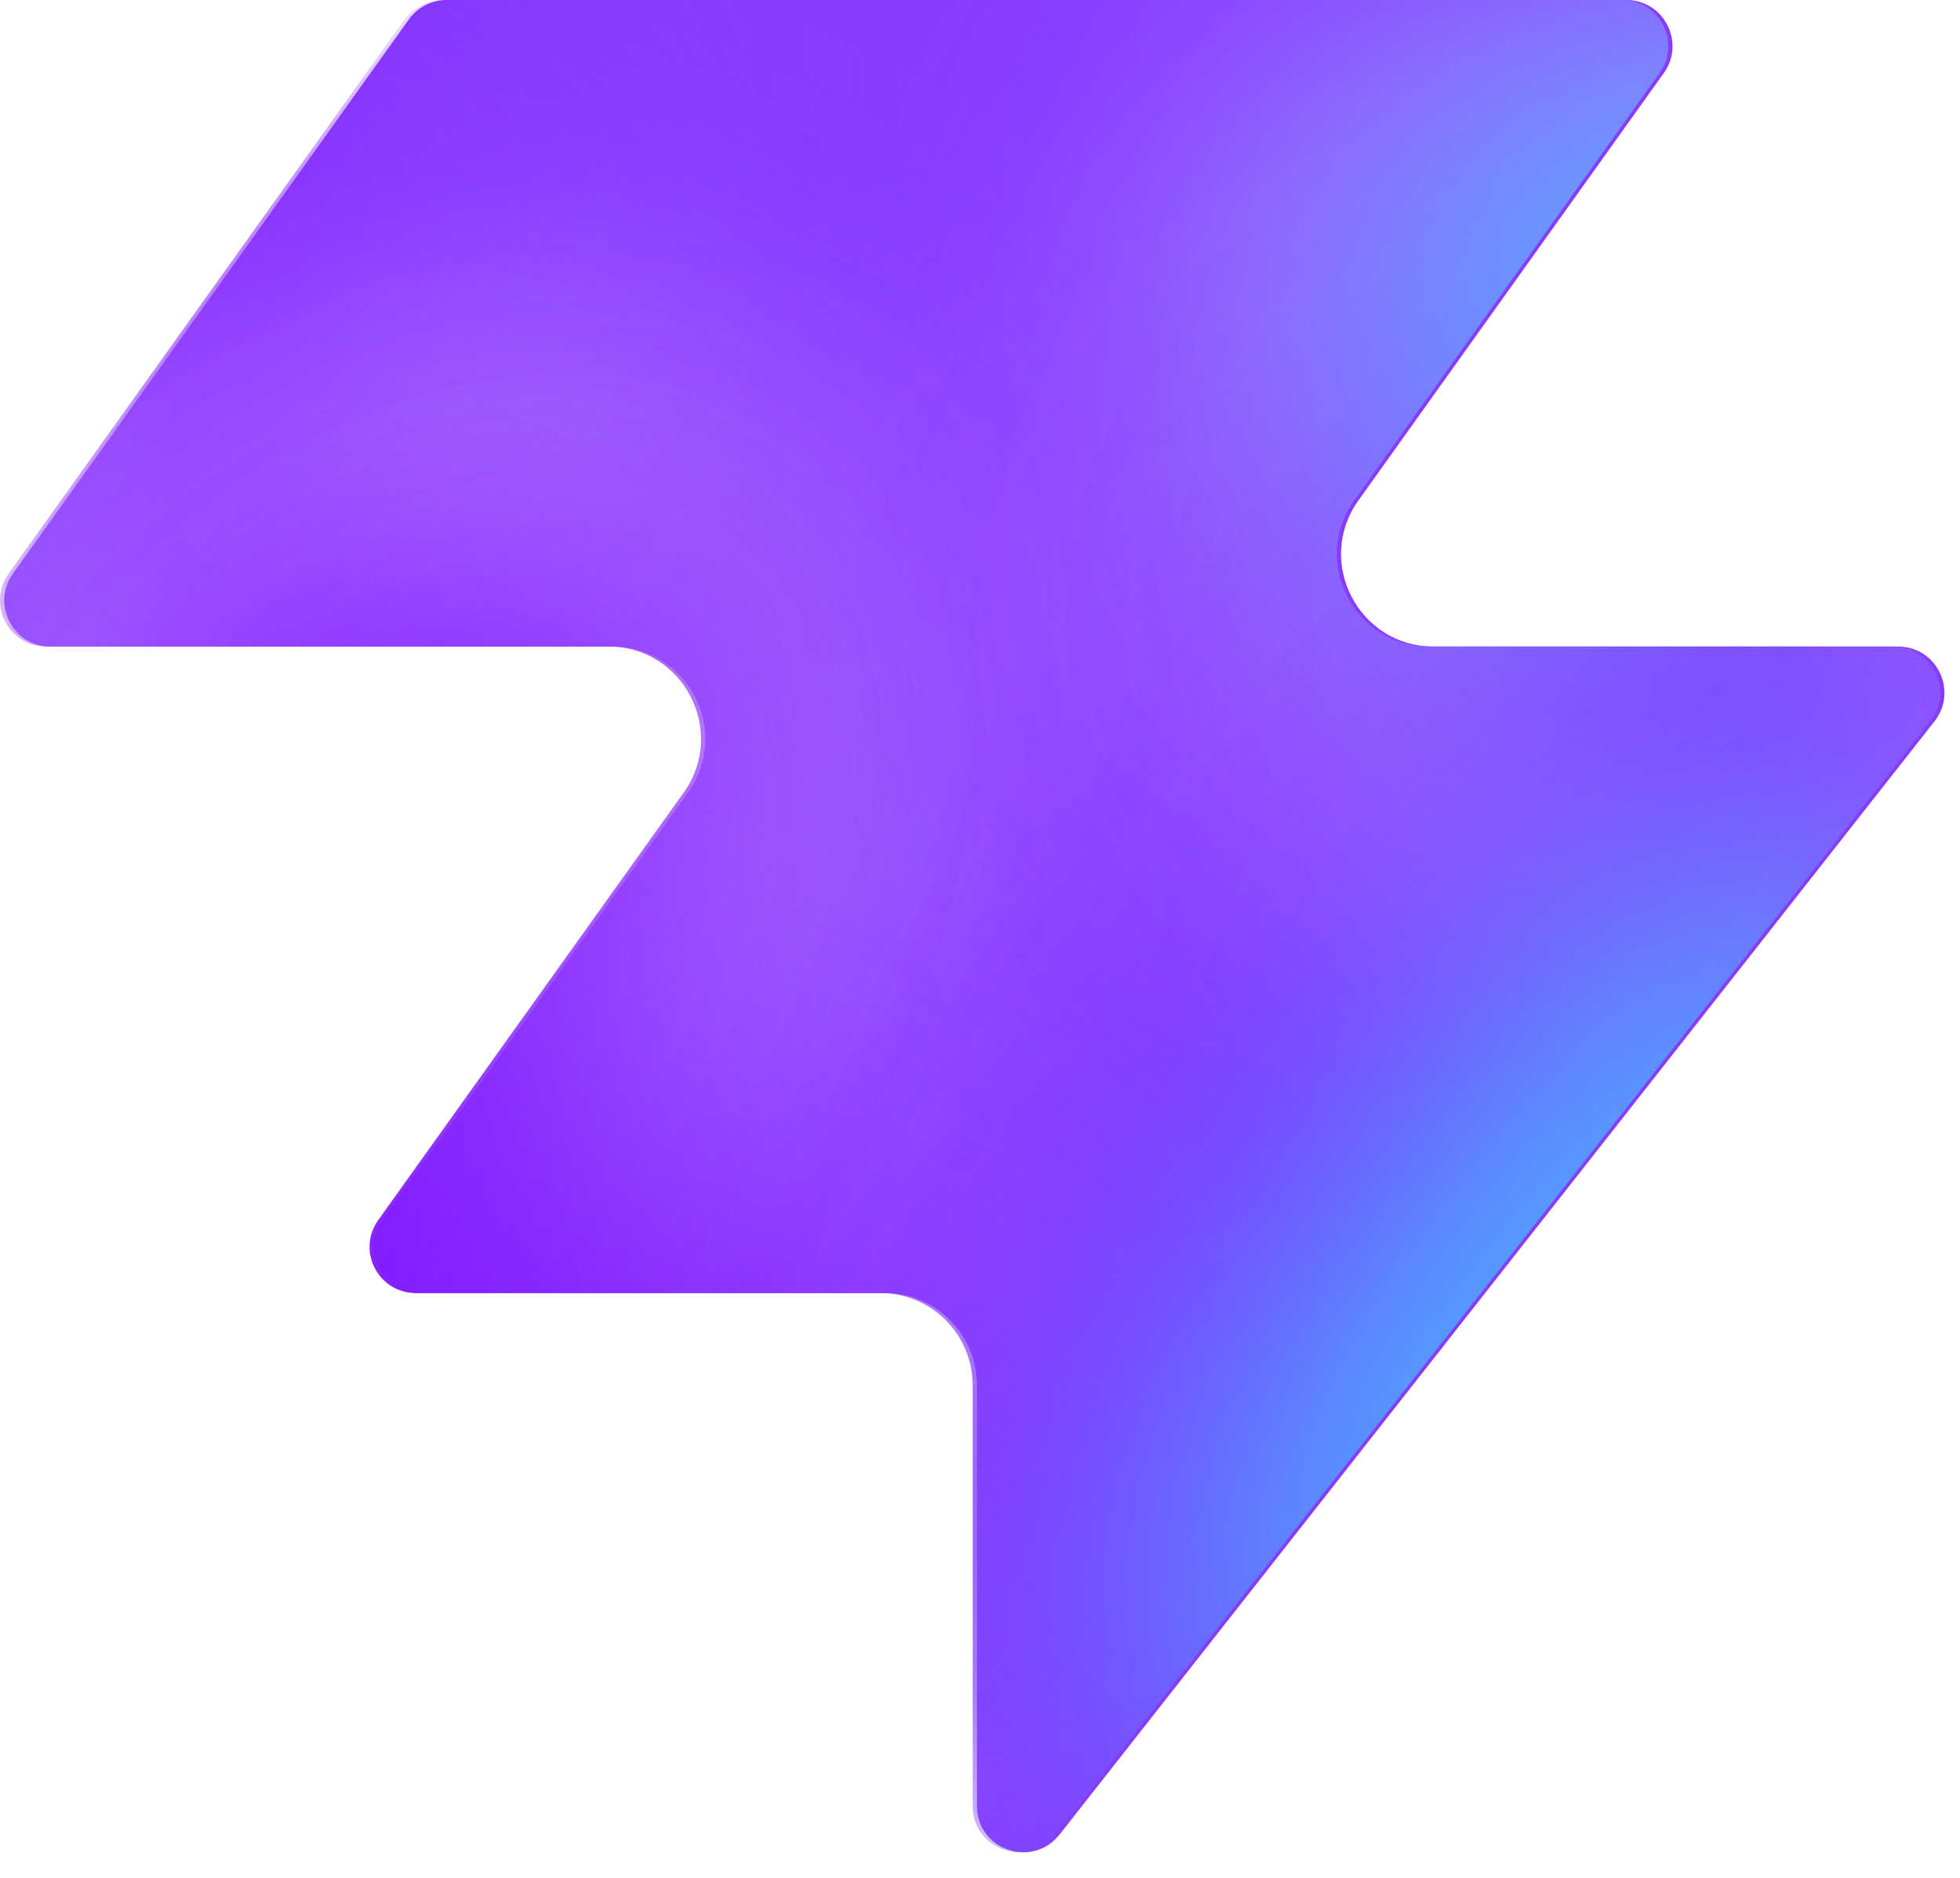
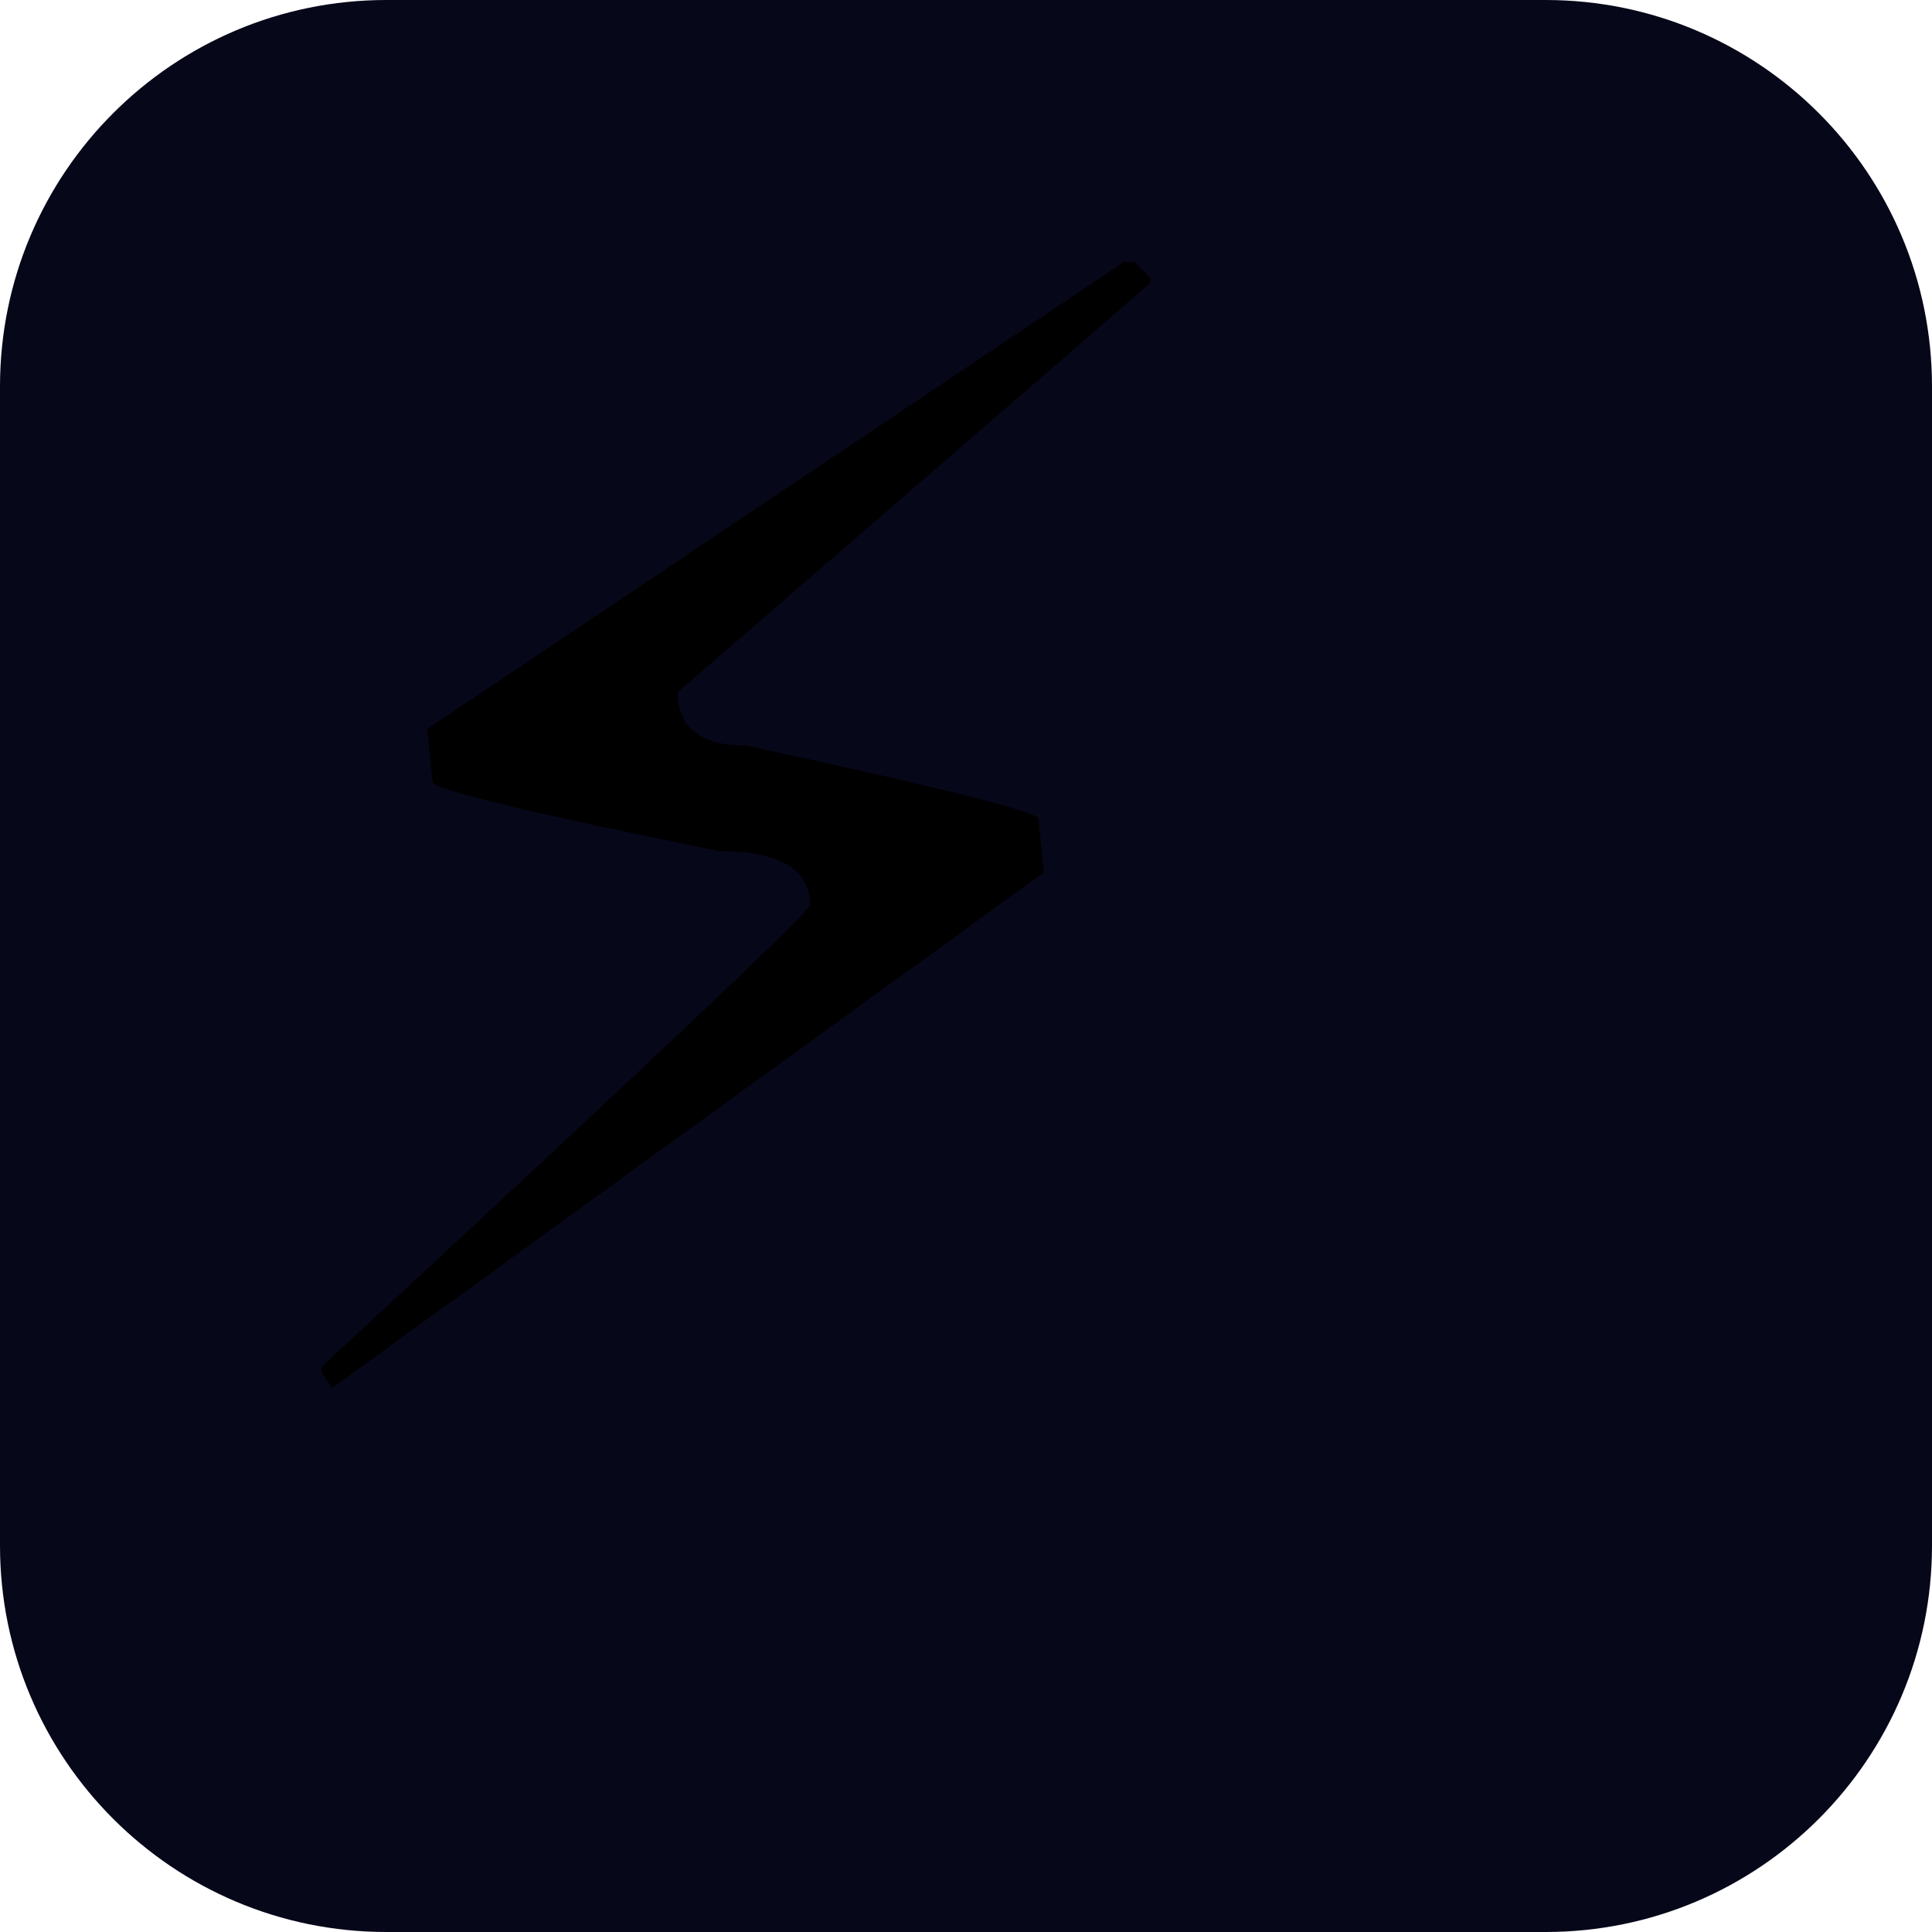
- <svg xmlns="http://www.w3.org/2000/svg" width="48" height="46" fill="none" viewBox="0 0 48 46">
-   <path fill="#863bff" d="M25.946 44.938c-.664.845-2.021.375-2.021-.698V33.937a2.26 2.26 0 0 0-2.262-2.262H10.287c-.92 0-1.456-1.04-.92-1.788l7.48-10.471c1.07-1.497 0-3.578-1.842-3.578H1.237c-.92 0-1.456-1.04-.92-1.788L10.013.474c.214-.297.556-.474.92-.474h28.894c.92 0 1.456 1.04.92 1.788l-7.48 10.471c-1.07 1.498 0 3.579 1.842 3.579h11.377c.943 0 1.473 1.088.89 1.83L25.947 44.94z" style="fill:#863bff;fill:color(display-p3 .525 .23 1);fill-opacity:1" />
-   <mask id="a" width="48" height="46" x="0" y="0" maskUnits="userSpaceOnUse" style="mask-type:alpha">
-     <path fill="#000" d="M25.842 44.938c-.664.844-2.021.375-2.021-.698V33.937a2.26 2.26 0 0 0-2.262-2.262H10.183c-.92 0-1.456-1.04-.92-1.788l7.48-10.471c1.07-1.498 0-3.579-1.842-3.579H1.133c-.92 0-1.456-1.04-.92-1.787L9.91.473c.214-.297.556-.474.92-.474h28.894c.92 0 1.456 1.04.92 1.788l-7.48 10.471c-1.07 1.498 0 3.578 1.842 3.578h11.377c.943 0 1.473 1.088.89 1.832L25.843 44.94z" style="fill:#000;fill-opacity:1" />
-   </mask>
-   <g mask="url(#a)">
-     <g filter="url(#b)">
-       <ellipse cx="5.508" cy="14.704" fill="#ede6ff" rx="5.508" ry="14.704" style="fill:#ede6ff;fill:color(display-p3 .927 .903 1);fill-opacity:1" transform="matrix(.00324 1 1 -.00324 -4.47 31.516)" />
-     </g>
-     <g filter="url(#c)">
-       <ellipse cx="10.399" cy="29.851" fill="#ede6ff" rx="10.399" ry="29.851" style="fill:#ede6ff;fill:color(display-p3 .927 .903 1);fill-opacity:1" transform="matrix(.00324 1 1 -.00324 -39.328 7.883)" />
-     </g>
-     <g filter="url(#d)">
-       <ellipse cx="5.508" cy="30.487" fill="#7e14ff" rx="5.508" ry="30.487" style="fill:#7e14ff;fill:color(display-p3 .492 .077 1);fill-opacity:1" transform="rotate(89.814 -25.913 -14.639)scale(1 -1)" />
-     </g>
-     <g filter="url(#e)">
-       <ellipse cx="5.508" cy="30.599" fill="#7e14ff" rx="5.508" ry="30.599" style="fill:#7e14ff;fill:color(display-p3 .492 .077 1);fill-opacity:1" transform="rotate(89.814 -32.644 -3.334)scale(1 -1)" />
-     </g>
-     <g filter="url(#f)">
-       <ellipse cx="5.508" cy="30.599" fill="#7e14ff" rx="5.508" ry="30.599" style="fill:#7e14ff;fill:color(display-p3 .492 .077 1);fill-opacity:1" transform="matrix(.00324 1 1 -.00324 -34.34 30.47)" />
-     </g>
-     <g filter="url(#g)">
-       <ellipse cx="14.072" cy="22.078" fill="#ede6ff" rx="14.072" ry="22.078" style="fill:#ede6ff;fill:color(display-p3 .927 .903 1);fill-opacity:1" transform="rotate(93.35 24.506 48.493)scale(-1 1)" />
-     </g>
-     <g filter="url(#h)">
-       <ellipse cx="3.47" cy="21.501" fill="#7e14ff" rx="3.47" ry="21.501" style="fill:#7e14ff;fill:color(display-p3 .492 .077 1);fill-opacity:1" transform="rotate(89.009 28.708 47.59)scale(-1 1)" />
-     </g>
-     <g filter="url(#i)">
-       <ellipse cx="3.47" cy="21.501" fill="#7e14ff" rx="3.47" ry="21.501" style="fill:#7e14ff;fill:color(display-p3 .492 .077 1);fill-opacity:1" transform="rotate(89.009 28.708 47.59)scale(-1 1)" />
-     </g>
-     <g filter="url(#j)">
-       <ellipse cx=".387" cy="8.972" fill="#7e14ff" rx="4.407" ry="29.108" style="fill:#7e14ff;fill:color(display-p3 .492 .077 1);fill-opacity:1" transform="rotate(39.51 .387 8.972)" />
-     </g>
-     <g filter="url(#k)">
-       <ellipse cx="47.523" cy="-6.092" fill="#7e14ff" rx="4.407" ry="29.108" style="fill:#7e14ff;fill:color(display-p3 .492 .077 1);fill-opacity:1" transform="rotate(37.892 47.523 -6.092)" />
-     </g>
-     <g filter="url(#l)">
-       <ellipse cx="41.412" cy="6.333" fill="#47bfff" rx="5.971" ry="9.665" style="fill:#47bfff;fill:color(display-p3 .28 .748 1);fill-opacity:1" transform="rotate(37.892 41.412 6.333)" />
-     </g>
-     <g filter="url(#m)">
-       <ellipse cx="-1.879" cy="38.332" fill="#7e14ff" rx="4.407" ry="29.108" style="fill:#7e14ff;fill:color(display-p3 .492 .077 1);fill-opacity:1" transform="rotate(37.892 -1.88 38.332)" />
-     </g>
-     <g filter="url(#n)">
-       <ellipse cx="-1.879" cy="38.332" fill="#7e14ff" rx="4.407" ry="29.108" style="fill:#7e14ff;fill:color(display-p3 .492 .077 1);fill-opacity:1" transform="rotate(37.892 -1.88 38.332)" />
-     </g>
-     <g filter="url(#o)">
-       <ellipse cx="35.651" cy="29.907" fill="#7e14ff" rx="4.407" ry="29.108" style="fill:#7e14ff;fill:color(display-p3 .492 .077 1);fill-opacity:1" transform="rotate(37.892 35.651 29.907)" />
-     </g>
-     <g filter="url(#p)">
-       <ellipse cx="38.418" cy="32.4" fill="#47bfff" rx="5.971" ry="15.297" style="fill:#47bfff;fill:color(display-p3 .28 .748 1);fill-opacity:1" transform="rotate(37.892 38.418 32.4)" />
-     </g>
-   </g>
-   <defs>
-     <filter id="b" width="60.045" height="41.654" x="-19.77" y="16.149" color-interpolation-filters="sRGB" filterUnits="userSpaceOnUse">
-       <feFlood flood-opacity="0" result="BackgroundImageFix" />
-       <feBlend in="SourceGraphic" in2="BackgroundImageFix" result="shape" />
-       <feGaussianBlur result="effect1_foregroundBlur_2002_17158" stdDeviation="7.659" />
-     </filter>
-     <filter id="c" width="90.34" height="51.437" x="-54.613" y="-7.533" color-interpolation-filters="sRGB" filterUnits="userSpaceOnUse">
-       <feFlood flood-opacity="0" result="BackgroundImageFix" />
-       <feBlend in="SourceGraphic" in2="BackgroundImageFix" result="shape" />
-       <feGaussianBlur result="effect1_foregroundBlur_2002_17158" stdDeviation="7.659" />
-     </filter>
-     <filter id="d" width="79.355" height="29.4" x="-49.64" y="2.03" color-interpolation-filters="sRGB" filterUnits="userSpaceOnUse">
-       <feFlood flood-opacity="0" result="BackgroundImageFix" />
-       <feBlend in="SourceGraphic" in2="BackgroundImageFix" result="shape" />
-       <feGaussianBlur result="effect1_foregroundBlur_2002_17158" stdDeviation="4.596" />
-     </filter>
-     <filter id="e" width="79.579" height="29.4" x="-45.045" y="20.029" color-interpolation-filters="sRGB" filterUnits="userSpaceOnUse">
-       <feFlood flood-opacity="0" result="BackgroundImageFix" />
-       <feBlend in="SourceGraphic" in2="BackgroundImageFix" result="shape" />
-       <feGaussianBlur result="effect1_foregroundBlur_2002_17158" stdDeviation="4.596" />
-     </filter>
-     <filter id="f" width="79.579" height="29.4" x="-43.513" y="21.178" color-interpolation-filters="sRGB" filterUnits="userSpaceOnUse">
-       <feFlood flood-opacity="0" result="BackgroundImageFix" />
-       <feBlend in="SourceGraphic" in2="BackgroundImageFix" result="shape" />
-       <feGaussianBlur result="effect1_foregroundBlur_2002_17158" stdDeviation="4.596" />
-     </filter>
-     <filter id="g" width="74.749" height="58.852" x="15.756" y="-17.901" color-interpolation-filters="sRGB" filterUnits="userSpaceOnUse">
-       <feFlood flood-opacity="0" result="BackgroundImageFix" />
-       <feBlend in="SourceGraphic" in2="BackgroundImageFix" result="shape" />
-       <feGaussianBlur result="effect1_foregroundBlur_2002_17158" stdDeviation="7.659" />
-     </filter>
-     <filter id="h" width="61.377" height="25.362" x="23.548" y="2.284" color-interpolation-filters="sRGB" filterUnits="userSpaceOnUse">
-       <feFlood flood-opacity="0" result="BackgroundImageFix" />
-       <feBlend in="SourceGraphic" in2="BackgroundImageFix" result="shape" />
-       <feGaussianBlur result="effect1_foregroundBlur_2002_17158" stdDeviation="4.596" />
-     </filter>
-     <filter id="i" width="61.377" height="25.362" x="23.548" y="2.284" color-interpolation-filters="sRGB" filterUnits="userSpaceOnUse">
-       <feFlood flood-opacity="0" result="BackgroundImageFix" />
-       <feBlend in="SourceGraphic" in2="BackgroundImageFix" result="shape" />
-       <feGaussianBlur result="effect1_foregroundBlur_2002_17158" stdDeviation="4.596" />
-     </filter>
-     <filter id="j" width="56.045" height="63.649" x="-27.636" y="-22.853" color-interpolation-filters="sRGB" filterUnits="userSpaceOnUse">
-       <feFlood flood-opacity="0" result="BackgroundImageFix" />
-       <feBlend in="SourceGraphic" in2="BackgroundImageFix" result="shape" />
-       <feGaussianBlur result="effect1_foregroundBlur_2002_17158" stdDeviation="4.596" />
-     </filter>
-     <filter id="k" width="54.814" height="64.646" x="20.116" y="-38.415" color-interpolation-filters="sRGB" filterUnits="userSpaceOnUse">
-       <feFlood flood-opacity="0" result="BackgroundImageFix" />
-       <feBlend in="SourceGraphic" in2="BackgroundImageFix" result="shape" />
-       <feGaussianBlur result="effect1_foregroundBlur_2002_17158" stdDeviation="4.596" />
-     </filter>
-     <filter id="l" width="33.541" height="35.313" x="24.641" y="-11.323" color-interpolation-filters="sRGB" filterUnits="userSpaceOnUse">
-       <feFlood flood-opacity="0" result="BackgroundImageFix" />
-       <feBlend in="SourceGraphic" in2="BackgroundImageFix" result="shape" />
-       <feGaussianBlur result="effect1_foregroundBlur_2002_17158" stdDeviation="4.596" />
-     </filter>
-     <filter id="m" width="54.814" height="64.646" x="-29.286" y="6.009" color-interpolation-filters="sRGB" filterUnits="userSpaceOnUse">
-       <feFlood flood-opacity="0" result="BackgroundImageFix" />
-       <feBlend in="SourceGraphic" in2="BackgroundImageFix" result="shape" />
-       <feGaussianBlur result="effect1_foregroundBlur_2002_17158" stdDeviation="4.596" />
-     </filter>
-     <filter id="n" width="54.814" height="64.646" x="-29.286" y="6.009" color-interpolation-filters="sRGB" filterUnits="userSpaceOnUse">
-       <feFlood flood-opacity="0" result="BackgroundImageFix" />
-       <feBlend in="SourceGraphic" in2="BackgroundImageFix" result="shape" />
-       <feGaussianBlur result="effect1_foregroundBlur_2002_17158" stdDeviation="4.596" />
-     </filter>
-     <filter id="o" width="54.814" height="64.646" x="8.244" y="-2.416" color-interpolation-filters="sRGB" filterUnits="userSpaceOnUse">
-       <feFlood flood-opacity="0" result="BackgroundImageFix" />
-       <feBlend in="SourceGraphic" in2="BackgroundImageFix" result="shape" />
-       <feGaussianBlur result="effect1_foregroundBlur_2002_17158" stdDeviation="4.596" />
-     </filter>
-     <filter id="p" width="39.409" height="43.623" x="18.713" y="10.588" color-interpolation-filters="sRGB" filterUnits="userSpaceOnUse">
-       <feFlood flood-opacity="0" result="BackgroundImageFix" />
-       <feBlend in="SourceGraphic" in2="BackgroundImageFix" result="shape" />
-       <feGaussianBlur result="effect1_foregroundBlur_2002_17158" stdDeviation="4.596" />
-     </filter>
-   </defs>
+ <svg xmlns="http://www.w3.org/2000/svg" viewBox="0 0 100 100">
+   <rect width="100" height="100" rx="20" fill="#07071a" />
+   <text y=".9em" font-size="80" x="10">⚡</text>
</svg>
